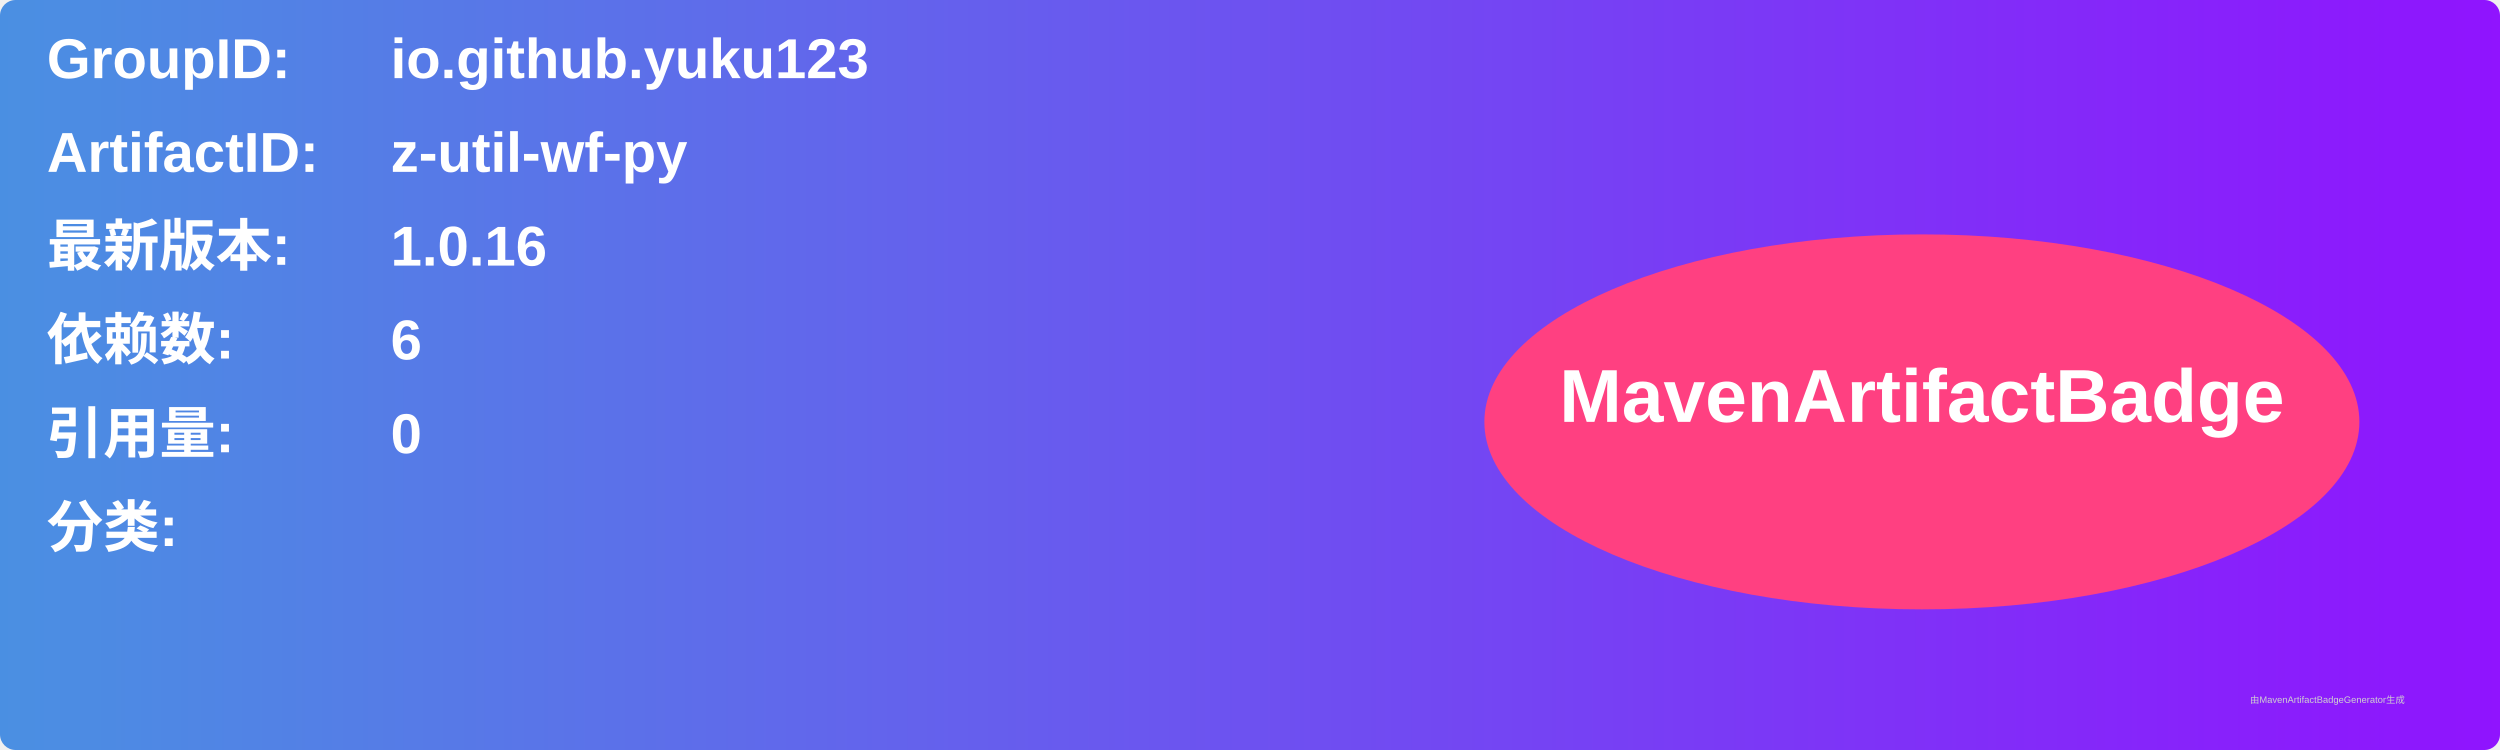
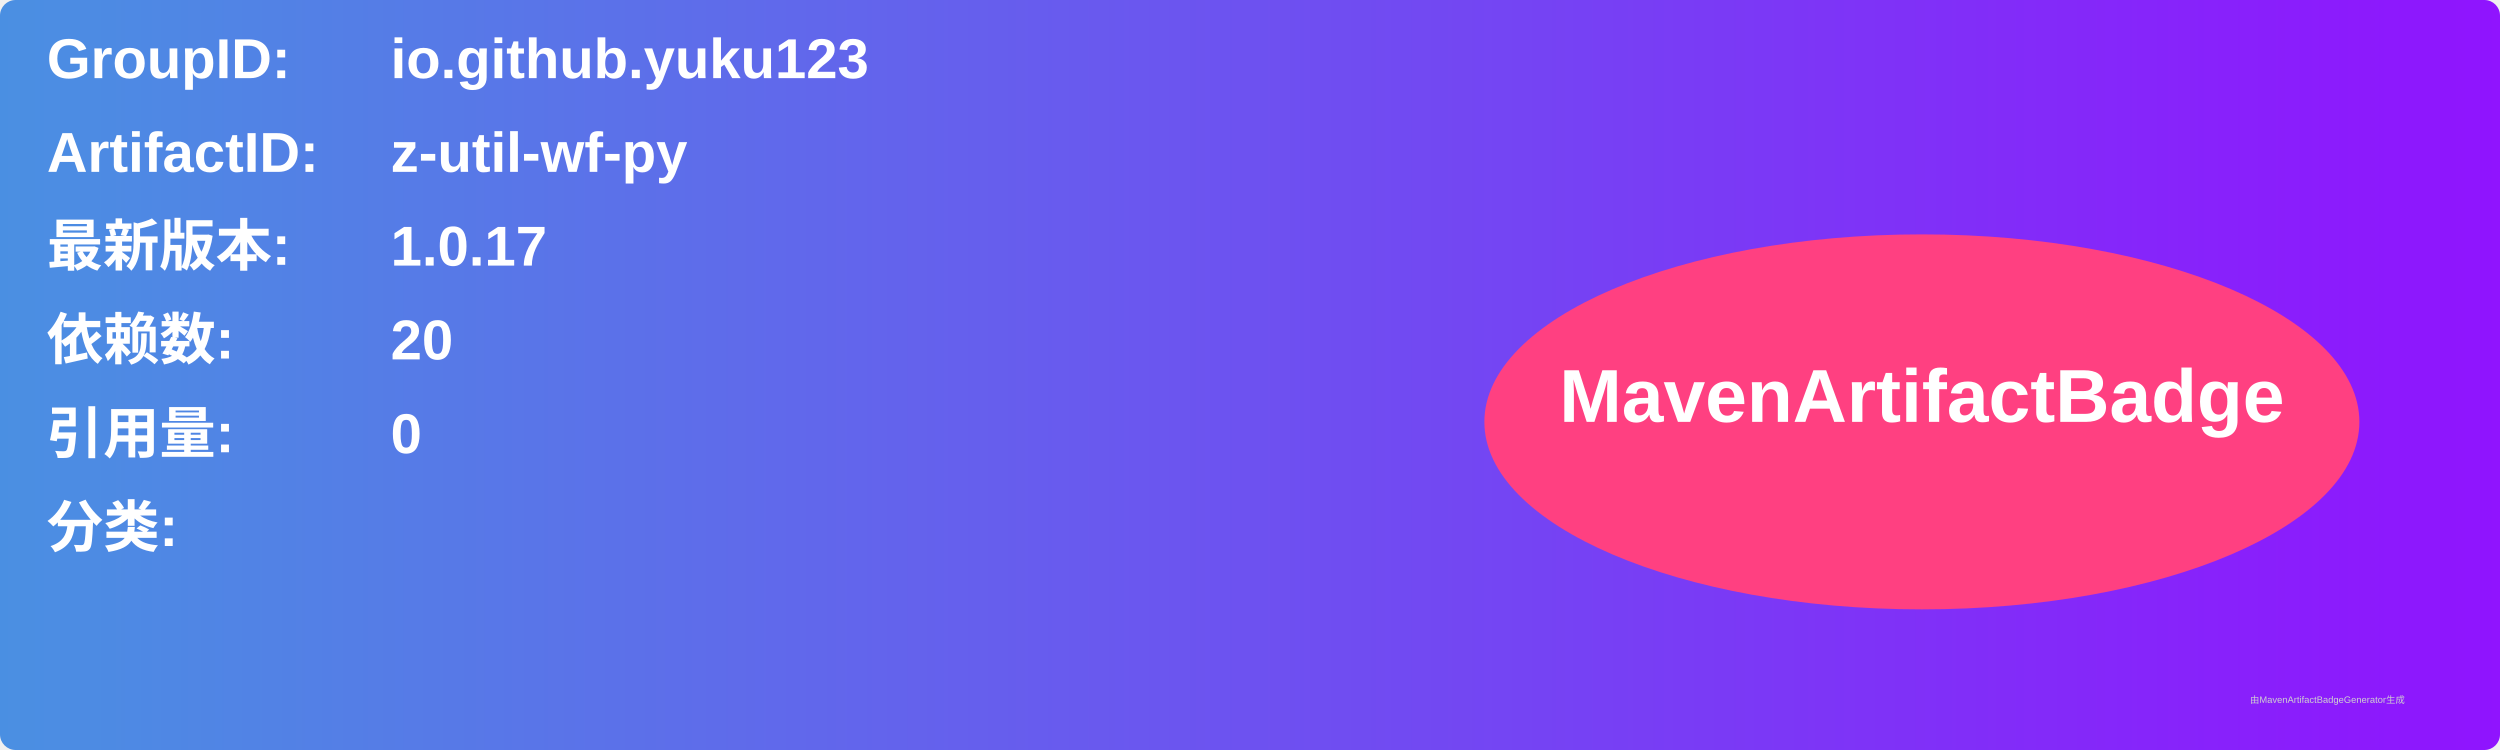
<svg xmlns="http://www.w3.org/2000/svg" width="800" height="240" viewBox="0 0 800 240">
  <linearGradient id="grad" x1="0%" y1="0%" x2="100%" y2="0%">
    <stop offset="0%" stop-color="#4a90e2" />
    <stop offset="100%" stop-color="#9013fe" />
  </linearGradient>
  <rect width="100%" height="100%" rx="5" ry="5" fill="url(#grad)" />
  <g transform="translate(15, 15)">
    <text x="0" y="10" font-family="Arial" font-size="18" fill="white" font-weight="bold" width="260">GroupID:</text>
    <text x="110" y="10" font-family="Arial" font-size="18" fill="white" font-weight="bold" width="460">io.github.yuku123</text>
    <text x="0" y="40" font-family="Arial" font-size="18" fill="white" font-weight="bold" width="260">ArtifactID:</text>
    <text x="110" y="40" font-family="Arial" font-size="18" fill="white" font-weight="bold" width="460">z-util-wf-py</text>
    <text x="0" y="70" font-family="Arial" font-size="18" fill="white" font-weight="bold">最新版本:</text>
    <text x="110" y="70" font-family="Arial" font-size="18" fill="white" font-weight="bold">
-       <tspan font-weight="bold">1.0.16</tspan>
+       <tspan font-weight="bold">1.0.17</tspan>
    </text>
    <text x="0" y="100" font-family="Arial" font-size="18" fill="white" font-weight="bold">依赖数: </text>
    <text x="110" y="100" font-family="Arial" font-size="18" fill="white">
-       <tspan font-weight="bold">6</tspan>
+       <tspan font-weight="bold">20</tspan>
    </text>
    <text x="0" y="130" font-family="Arial" font-size="18" fill="white" font-weight="bold">引用量: </text>
    <text x="110" y="130" font-family="Arial" font-size="18" fill="white">
      <tspan font-weight="bold">0</tspan>
    </text>
    <text x="0" y="160" font-family="Arial" font-size="18" fill="white" font-weight="bold">分类:</text>
    <text x="10" y="190" font-family="Arial" font-size="10" fill="white">
      <tspan font-weight="bold" />
    </text>
    <ellipse cx="600" cy="120" rx="140" ry="60" fill="#ff4081" />
    <text x="600" y="120" text-anchor="middle" font-family="Arial" font-size="24" fill="white" font-weight="bold">MavenArtifactBadge</text>
  </g>
  <text x="720" y="225" font-family="Arial" font-size="3" fill="#d0d0d0">由MavenArtifactBadgeGenerator生成</text>
</svg>
